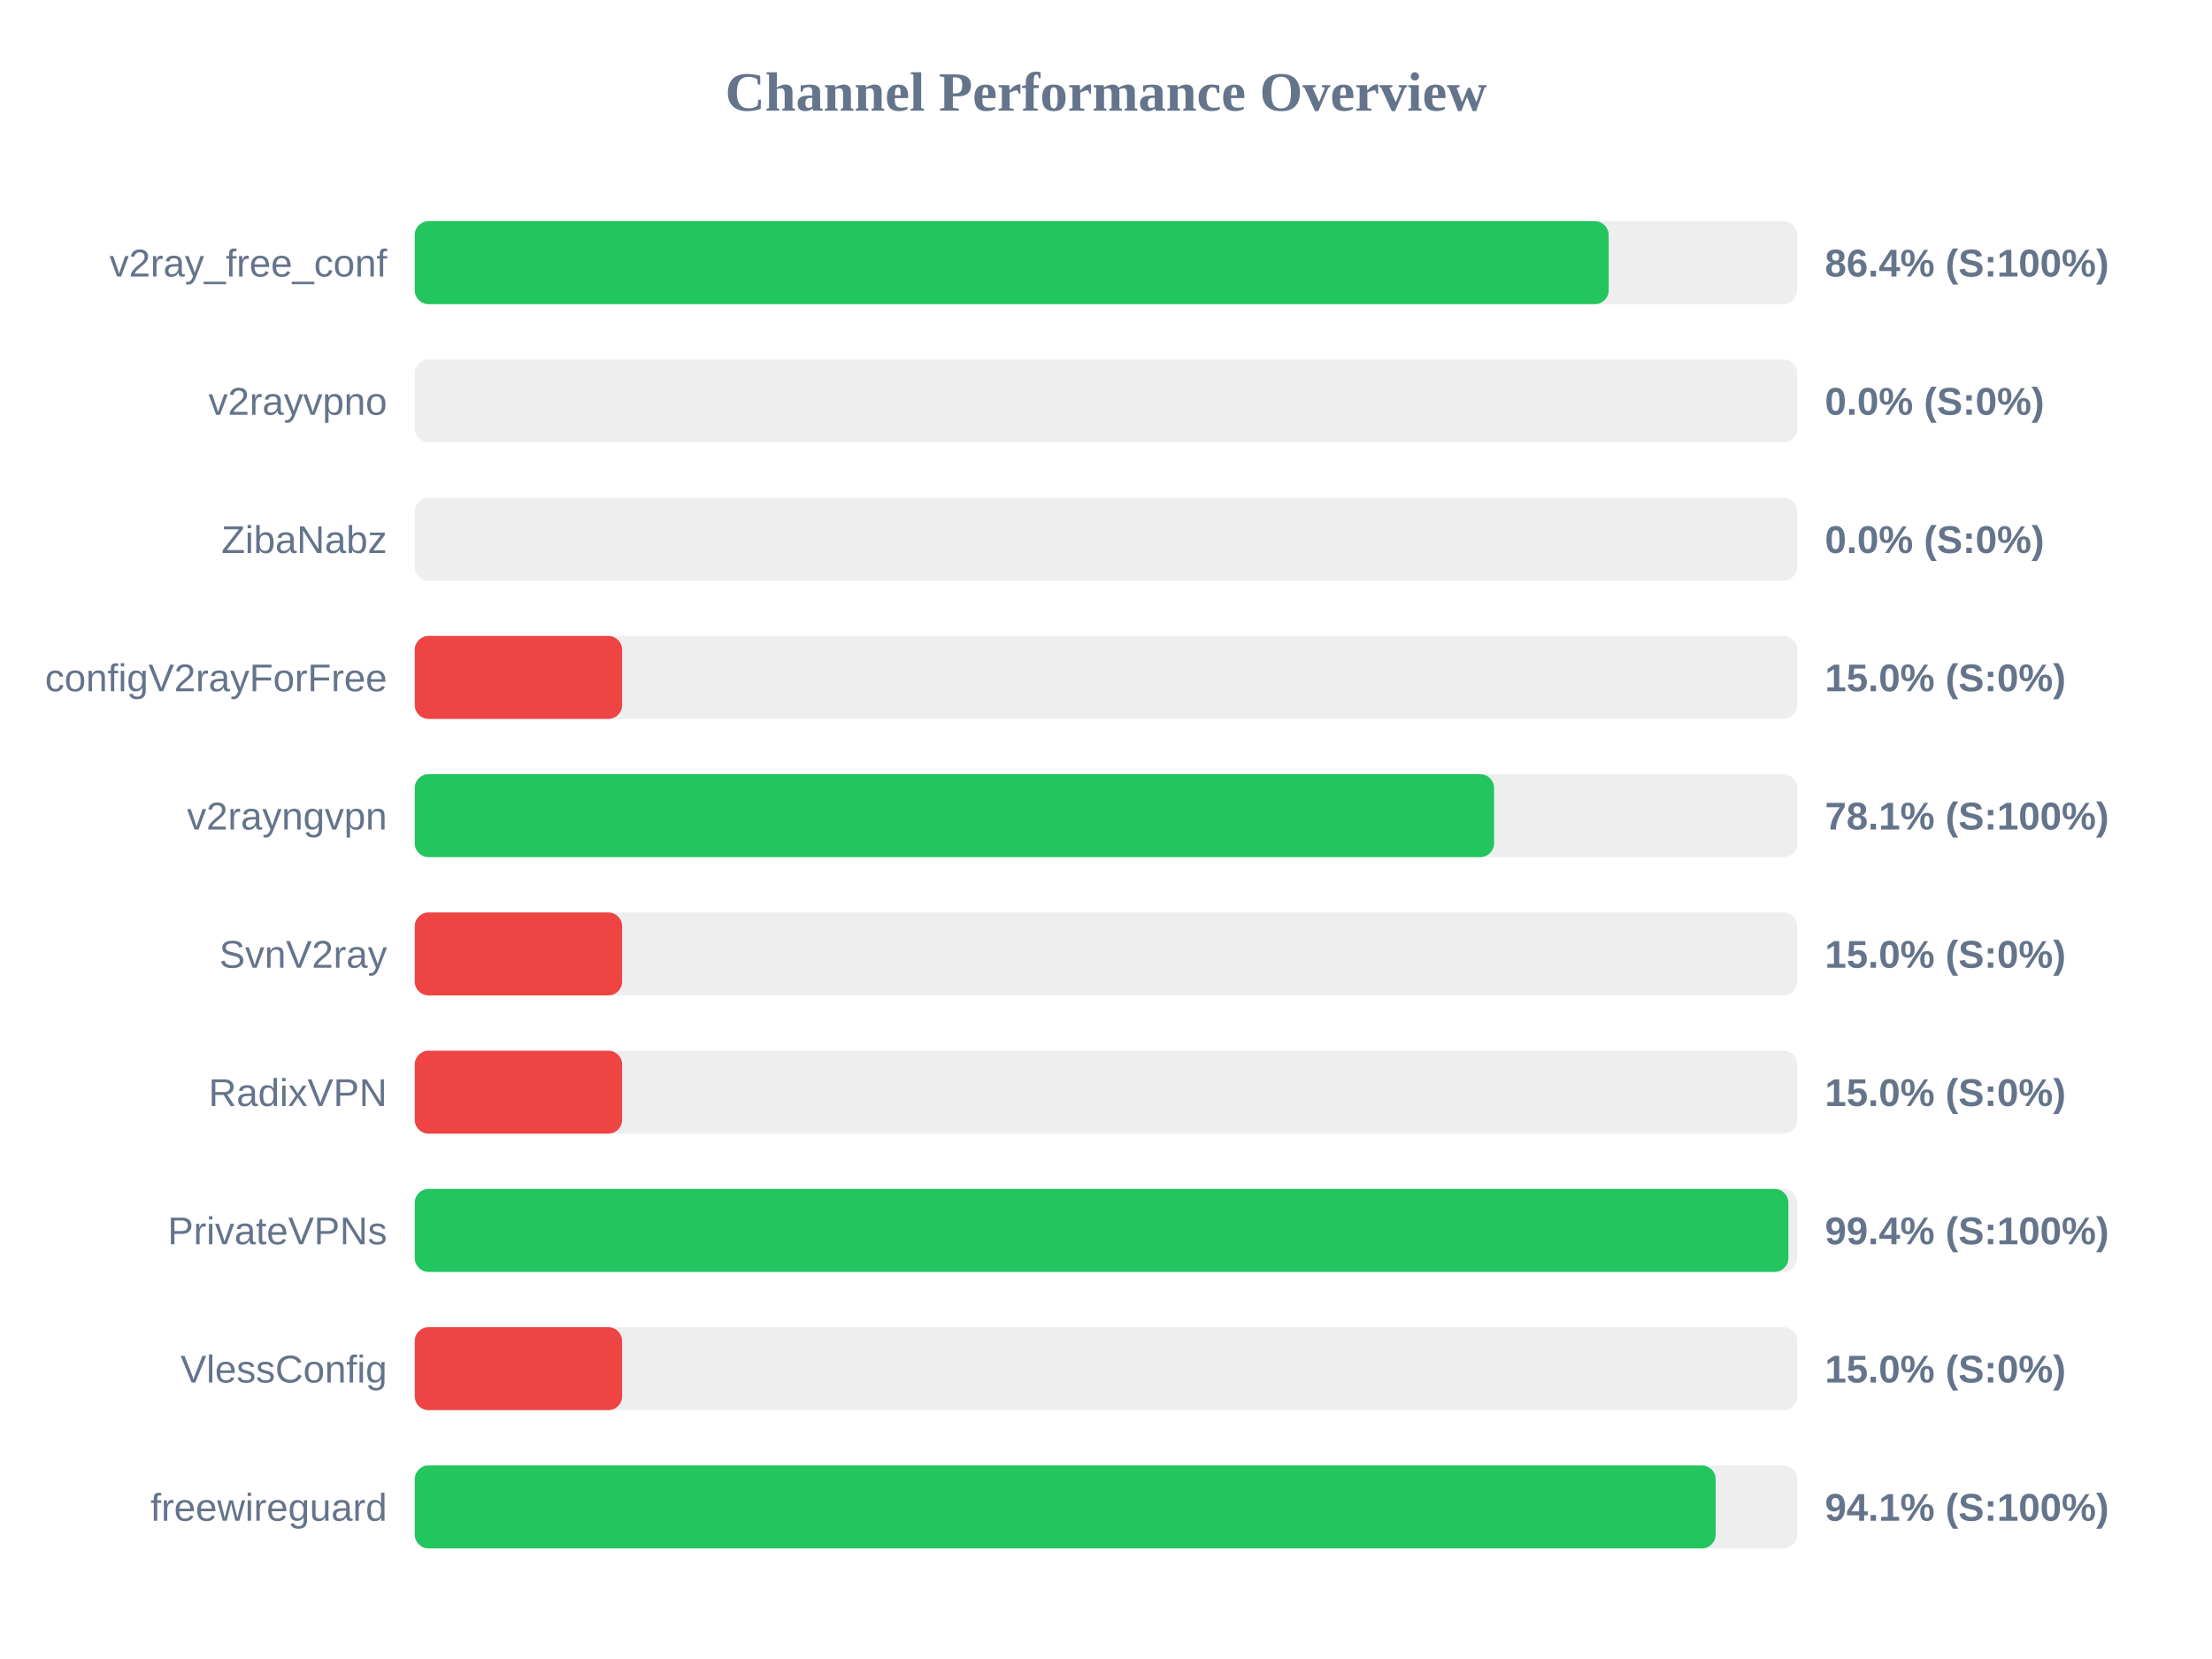
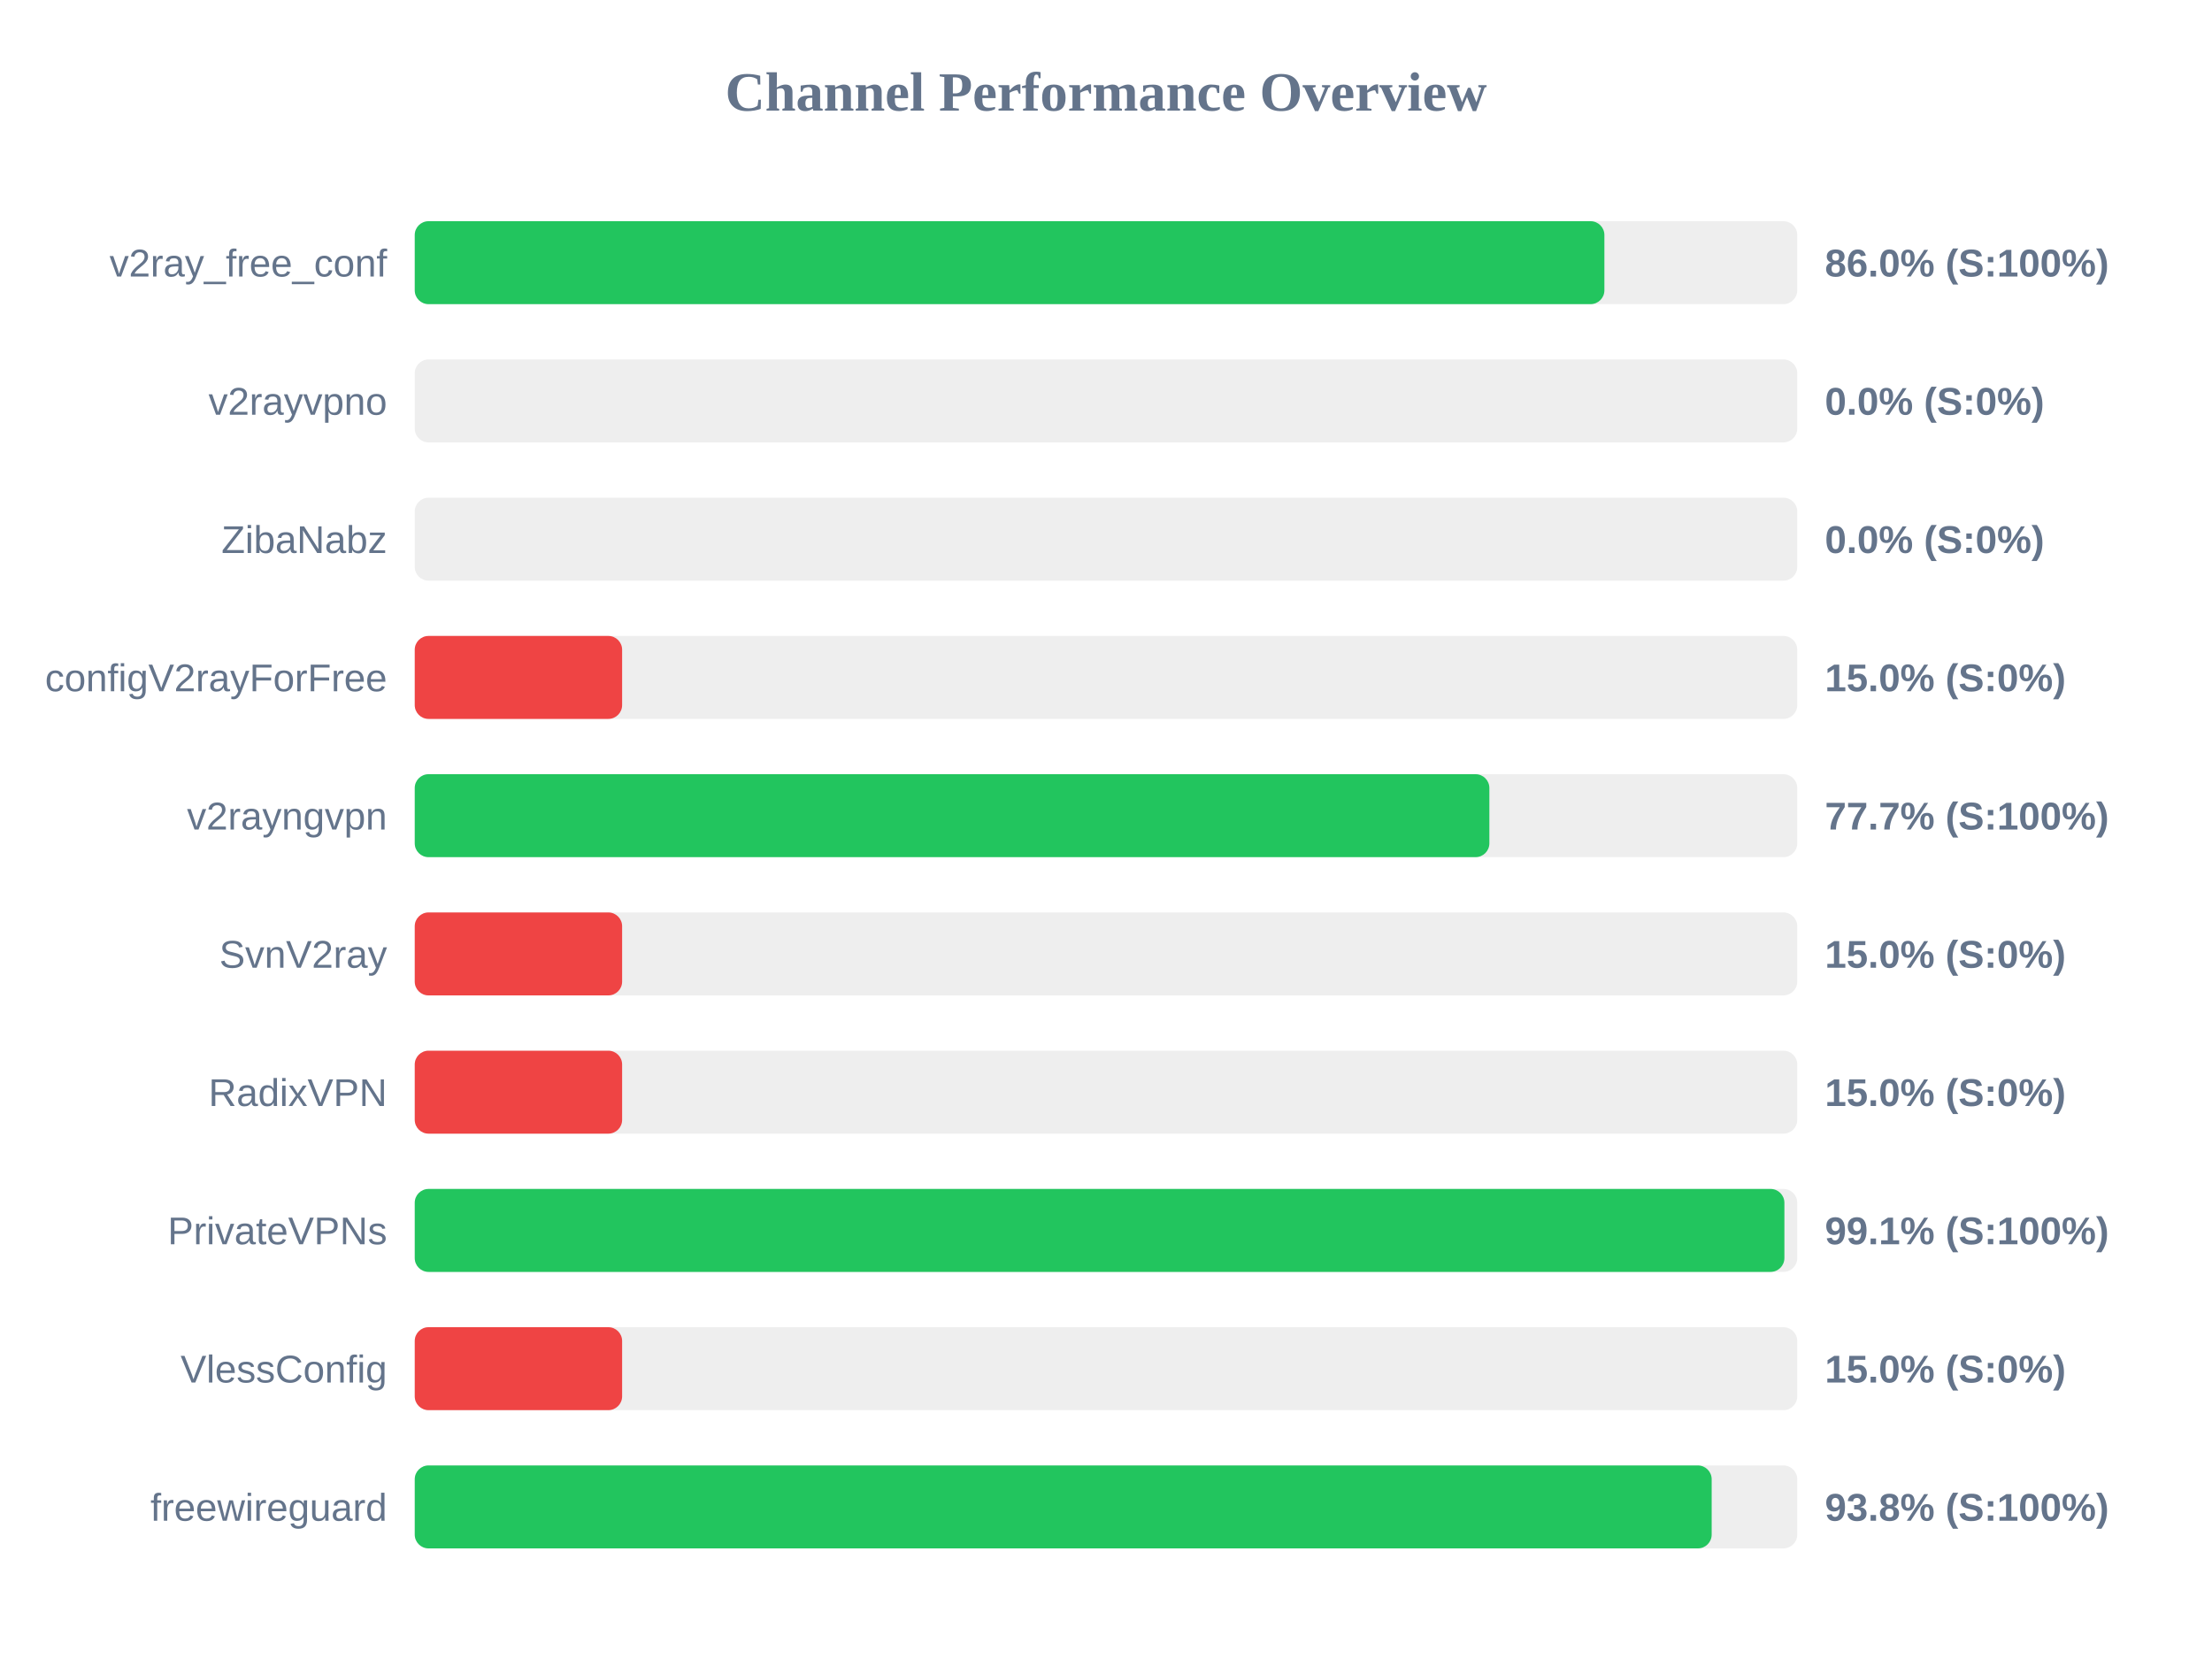
<svg xmlns="http://www.w3.org/2000/svg" width="800" height="600" version="1.1">
  <style>
        .row { font: 14px Arial; fill: #64748b; }
        .score { font: bold 14px Arial; fill: #64748b; }
    </style>
  <text x="400" y="40" text-anchor="middle" font-size="20px" font-weight="bold" fill="#64748b">Channel Performance Overview</text>
  <rect x="150" y="80" width="500" height="30" fill="#eee" rx="5" />
-   <rect x="150" y="80" width="431.8" height="30" fill="#22c55e" rx="5" />
+   <rect x="150" y="80" width="430.25" height="30" fill="#22c55e" rx="5" />
  <text x="140" y="100" text-anchor="end" class="row">v2ray_free_conf</text>
-   <text x="660" y="100" text-anchor="start" class="score">86.4% (S:100%)</text>
+   <text x="660" y="100" text-anchor="start" class="score">86.0% (S:100%)</text>
  <rect x="150" y="130" width="500" height="30" fill="#eee" rx="5" />
  <rect x="150" y="130" width="0.0" height="30" fill="#ef4444" rx="5" />
  <text x="140" y="150" text-anchor="end" class="row">v2rayvpno</text>
  <text x="660" y="150" text-anchor="start" class="score">0.0% (S:0%)</text>
  <rect x="150" y="180" width="500" height="30" fill="#eee" rx="5" />
  <rect x="150" y="180" width="0.0" height="30" fill="#ef4444" rx="5" />
  <text x="140" y="200" text-anchor="end" class="row">ZibaNabz</text>
  <text x="660" y="200" text-anchor="start" class="score">0.0% (S:0%)</text>
  <rect x="150" y="230" width="500" height="30" fill="#eee" rx="5" />
  <rect x="150" y="230" width="75.0" height="30" fill="#ef4444" rx="5" />
  <text x="140" y="250" text-anchor="end" class="row">configV2rayForFree</text>
  <text x="660" y="250" text-anchor="start" class="score">15.0% (S:0%)</text>
  <rect x="150" y="280" width="500" height="30" fill="#eee" rx="5" />
-   <rect x="150" y="280" width="390.35" height="30" fill="#22c55e" rx="5" />
+   <rect x="150" y="280" width="388.65" height="30" fill="#22c55e" rx="5" />
  <text x="140" y="300" text-anchor="end" class="row">v2rayngvpn</text>
-   <text x="660" y="300" text-anchor="start" class="score">78.1% (S:100%)</text>
+   <text x="660" y="300" text-anchor="start" class="score">77.7% (S:100%)</text>
  <rect x="150" y="330" width="500" height="30" fill="#eee" rx="5" />
  <rect x="150" y="330" width="75.0" height="30" fill="#ef4444" rx="5" />
  <text x="140" y="350" text-anchor="end" class="row">SvnV2ray</text>
  <text x="660" y="350" text-anchor="start" class="score">15.0% (S:0%)</text>
  <rect x="150" y="380" width="500" height="30" fill="#eee" rx="5" />
  <rect x="150" y="380" width="75.0" height="30" fill="#ef4444" rx="5" />
  <text x="140" y="400" text-anchor="end" class="row">RadixVPN</text>
  <text x="660" y="400" text-anchor="start" class="score">15.0% (S:0%)</text>
  <rect x="150" y="430" width="500" height="30" fill="#eee" rx="5" />
-   <rect x="150" y="430" width="496.8" height="30" fill="#22c55e" rx="5" />
+   <rect x="150" y="430" width="495.35" height="30" fill="#22c55e" rx="5" />
  <text x="140" y="450" text-anchor="end" class="row">PrivateVPNs</text>
-   <text x="660" y="450" text-anchor="start" class="score">99.4% (S:100%)</text>
+   <text x="660" y="450" text-anchor="start" class="score">99.1% (S:100%)</text>
  <rect x="150" y="480" width="500" height="30" fill="#eee" rx="5" />
  <rect x="150" y="480" width="75.0" height="30" fill="#ef4444" rx="5" />
  <text x="140" y="500" text-anchor="end" class="row">VlessConfig</text>
  <text x="660" y="500" text-anchor="start" class="score">15.0% (S:0%)</text>
  <rect x="150" y="530" width="500" height="30" fill="#eee" rx="5" />
-   <rect x="150" y="530" width="470.5" height="30" fill="#22c55e" rx="5" />
+   <rect x="150" y="530" width="469.05" height="30" fill="#22c55e" rx="5" />
  <text x="140" y="550" text-anchor="end" class="row">freewireguard</text>
-   <text x="660" y="550" text-anchor="start" class="score">94.1% (S:100%)</text>
+   <text x="660" y="550" text-anchor="start" class="score">93.8% (S:100%)</text>
</svg>
